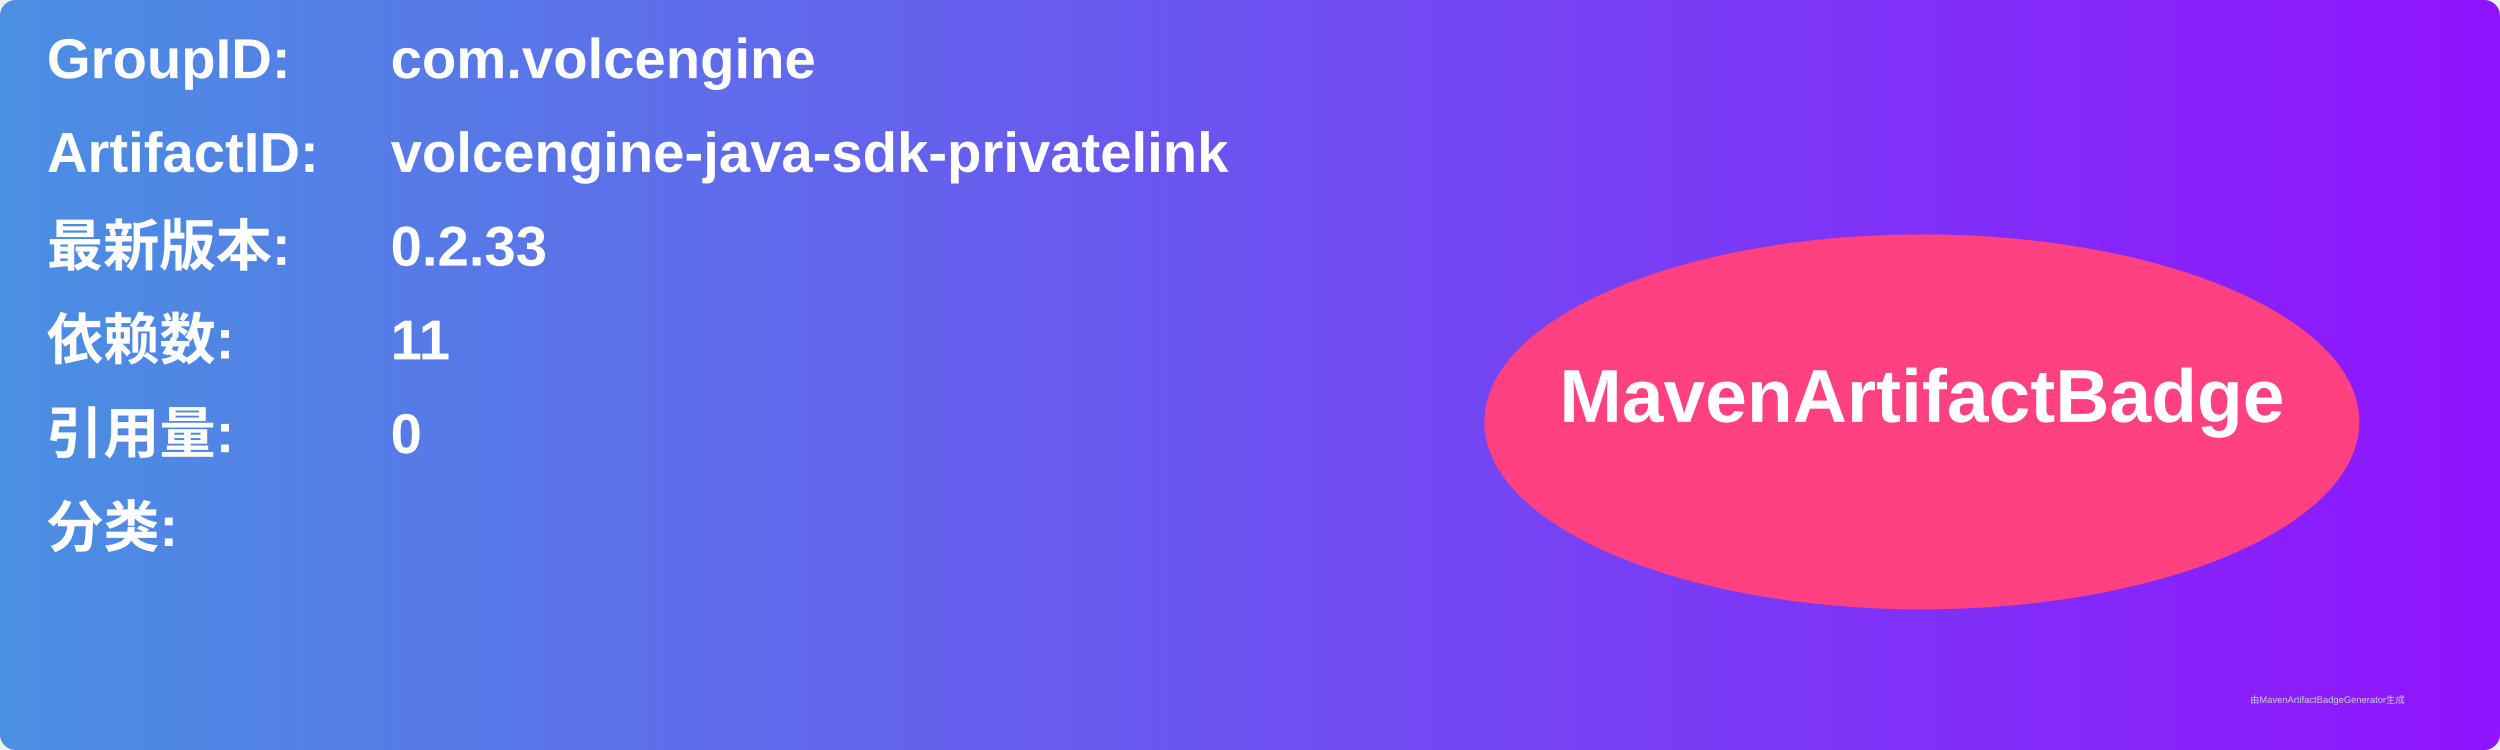
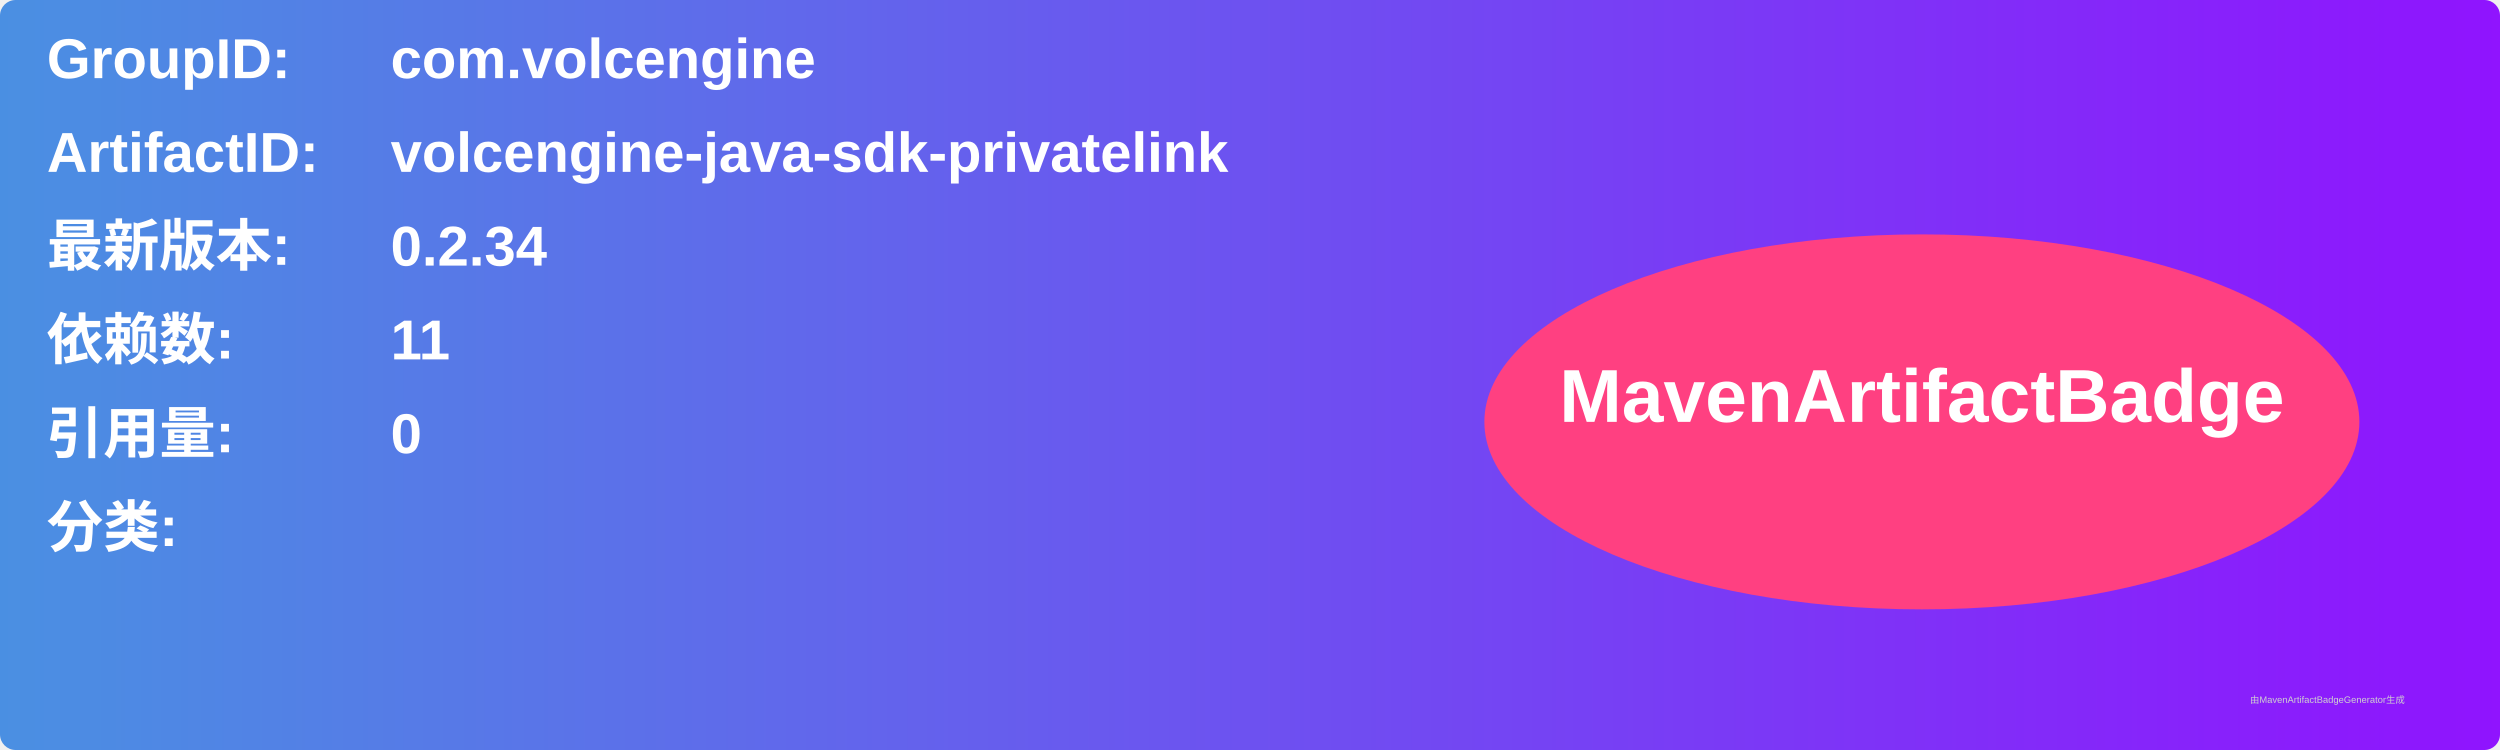
<svg xmlns="http://www.w3.org/2000/svg" width="800" height="240" viewBox="0 0 800 240">
  <linearGradient id="grad" x1="0%" y1="0%" x2="100%" y2="0%">
    <stop offset="0%" stop-color="#4a90e2" />
    <stop offset="100%" stop-color="#9013fe" />
  </linearGradient>
  <rect width="100%" height="100%" rx="5" ry="5" fill="url(#grad)" />
  <g transform="translate(15, 15)">
    <text x="0" y="10" font-family="Arial" font-size="18" fill="white" font-weight="bold" width="260">GroupID:</text>
    <text x="110" y="10" font-family="Arial" font-size="18" fill="white" font-weight="bold" width="460">com.volcengine</text>
    <text x="0" y="40" font-family="Arial" font-size="18" fill="white" font-weight="bold" width="260">ArtifactID:</text>
    <text x="110" y="40" font-family="Arial" font-size="18" fill="white" font-weight="bold" width="460">volcengine-java-sdk-privatelink</text>
    <text x="0" y="70" font-family="Arial" font-size="18" fill="white" font-weight="bold">最新版本:</text>
    <text x="110" y="70" font-family="Arial" font-size="18" fill="white" font-weight="bold">
-       <tspan font-weight="bold">0.2.33</tspan>
+       <tspan font-weight="bold">0.2.34</tspan>
    </text>
    <text x="0" y="100" font-family="Arial" font-size="18" fill="white" font-weight="bold">依赖数: </text>
    <text x="110" y="100" font-family="Arial" font-size="18" fill="white">
      <tspan font-weight="bold">11</tspan>
    </text>
    <text x="0" y="130" font-family="Arial" font-size="18" fill="white" font-weight="bold">引用量: </text>
    <text x="110" y="130" font-family="Arial" font-size="18" fill="white">
      <tspan font-weight="bold">0</tspan>
    </text>
    <text x="0" y="160" font-family="Arial" font-size="18" fill="white" font-weight="bold">分类:</text>
    <text x="10" y="190" font-family="Arial" font-size="10" fill="white">
      <tspan font-weight="bold" />
    </text>
    <ellipse cx="600" cy="120" rx="140" ry="60" fill="#ff4081" />
    <text x="600" y="120" text-anchor="middle" font-family="Arial" font-size="24" fill="white" font-weight="bold">MavenArtifactBadge</text>
  </g>
  <text x="720" y="225" font-family="Arial" font-size="3" fill="#d0d0d0">由MavenArtifactBadgeGenerator生成</text>
</svg>
